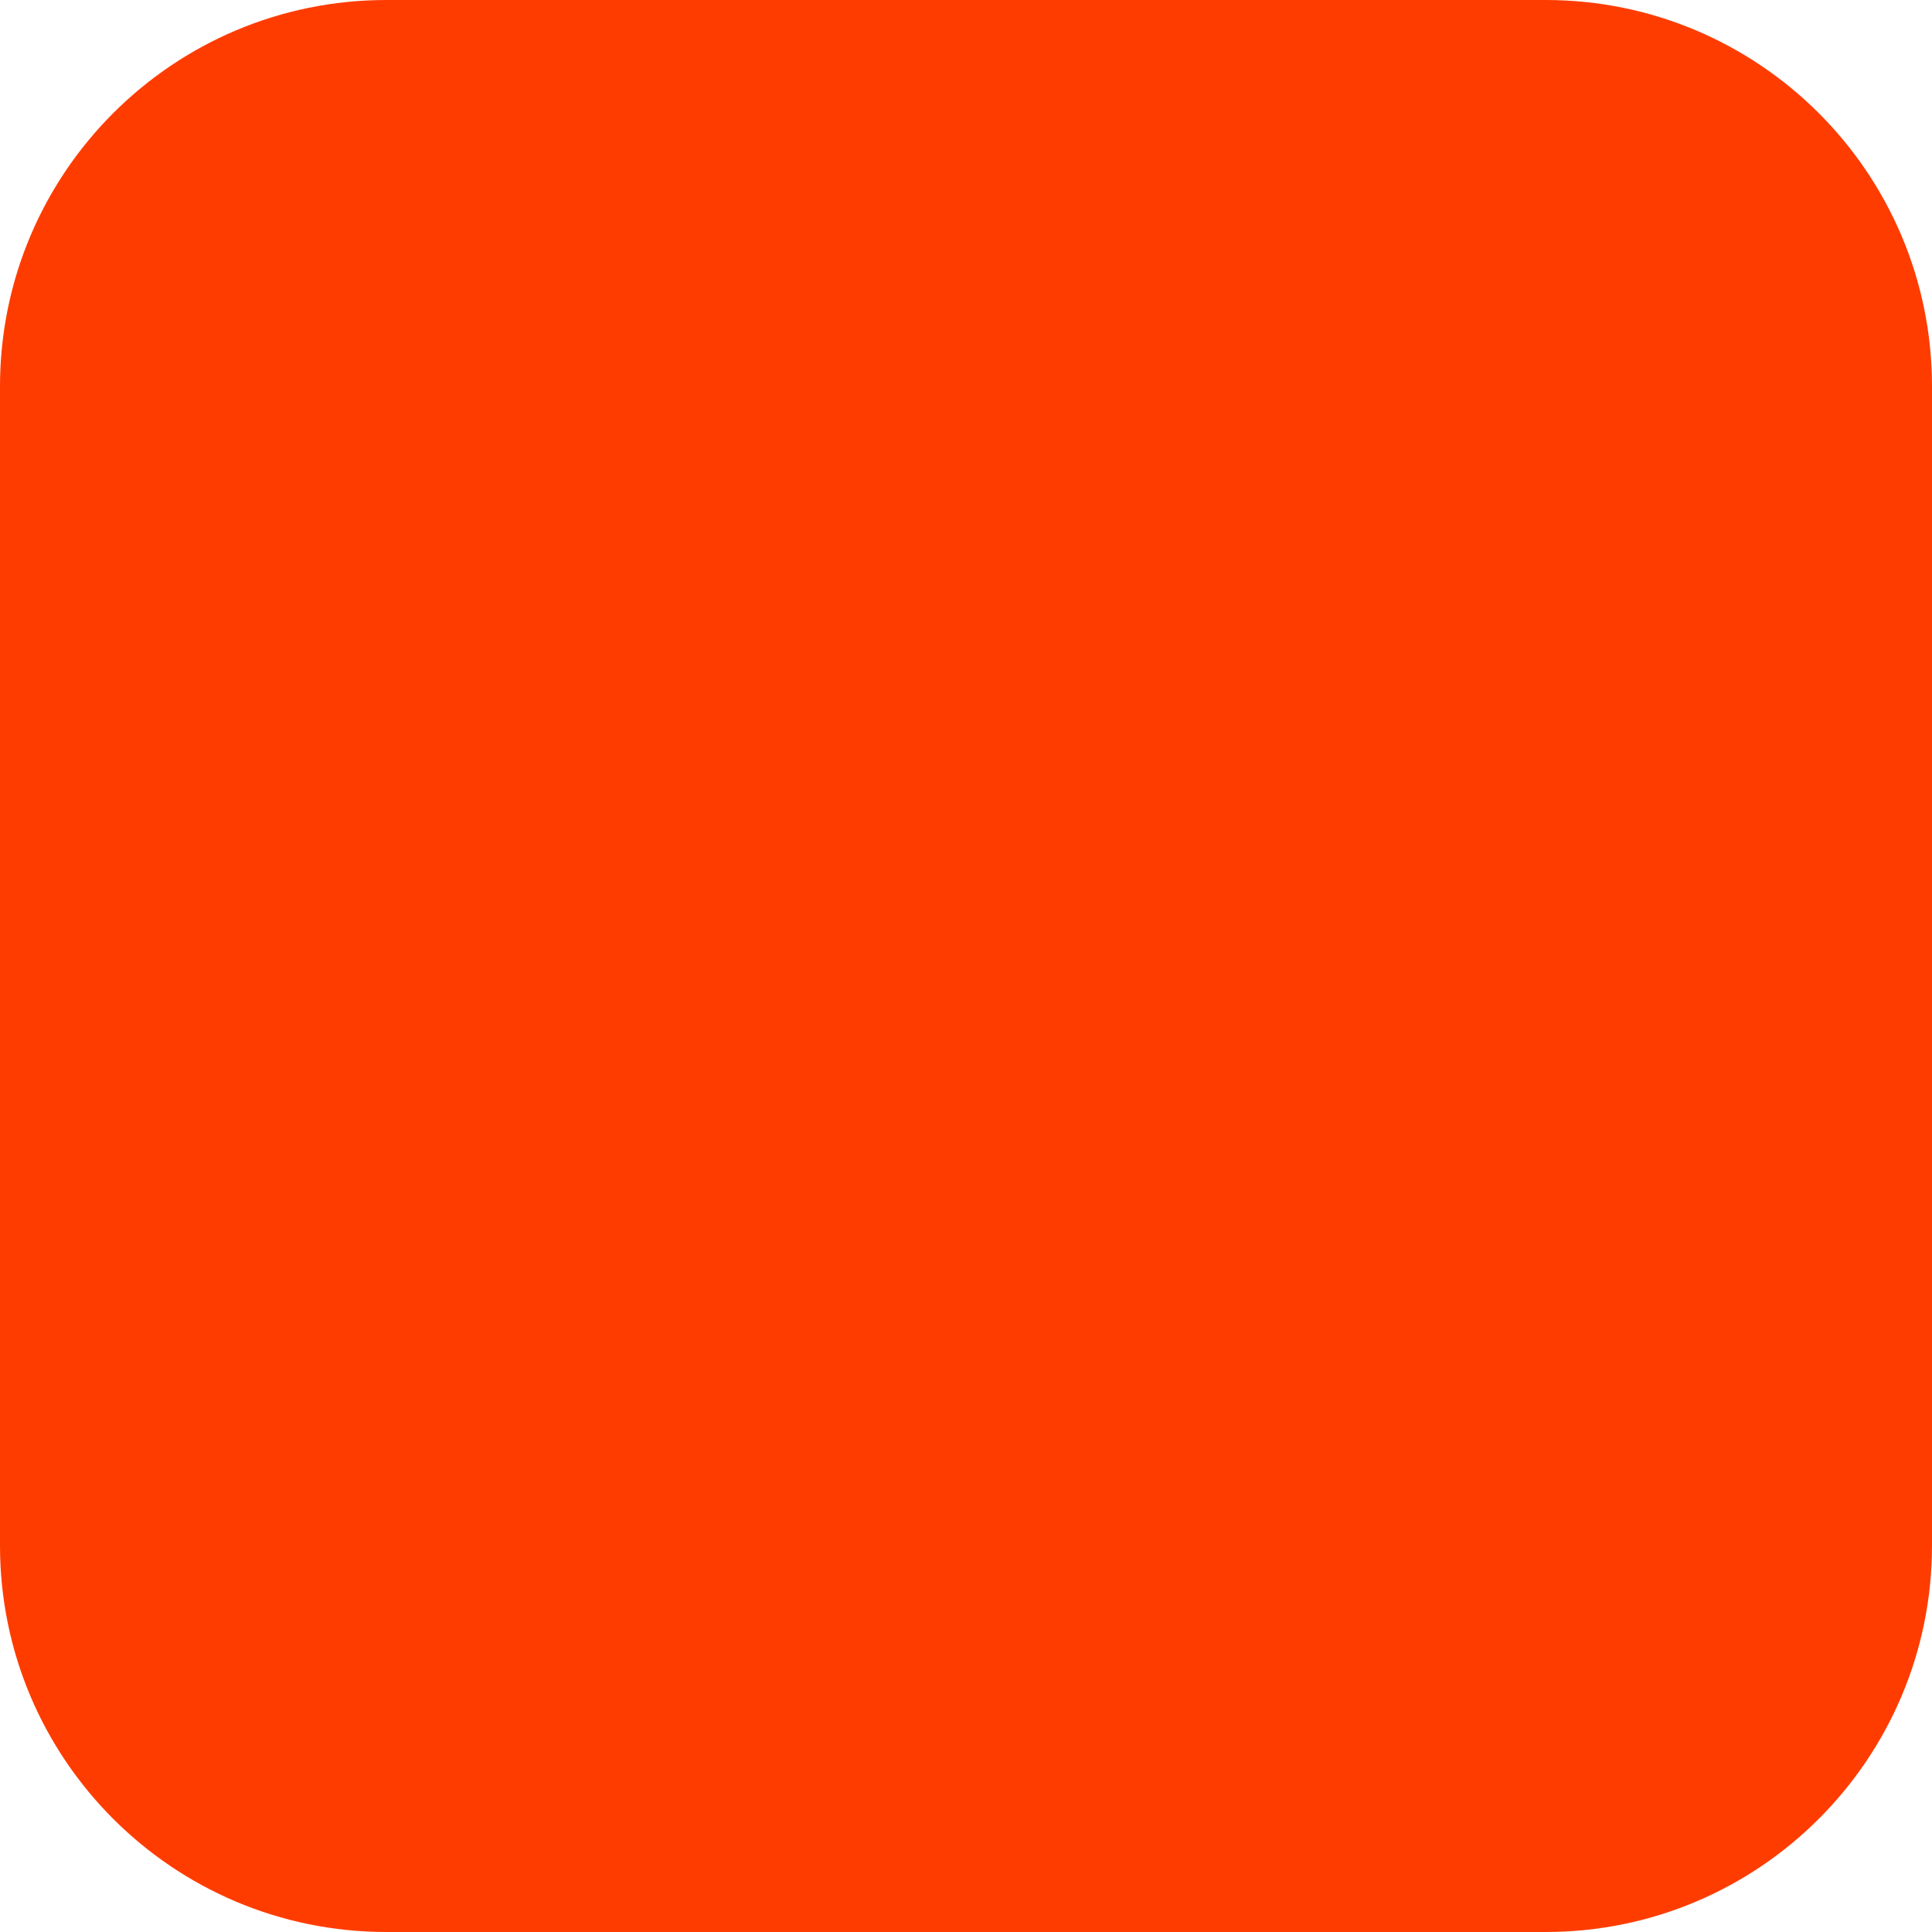
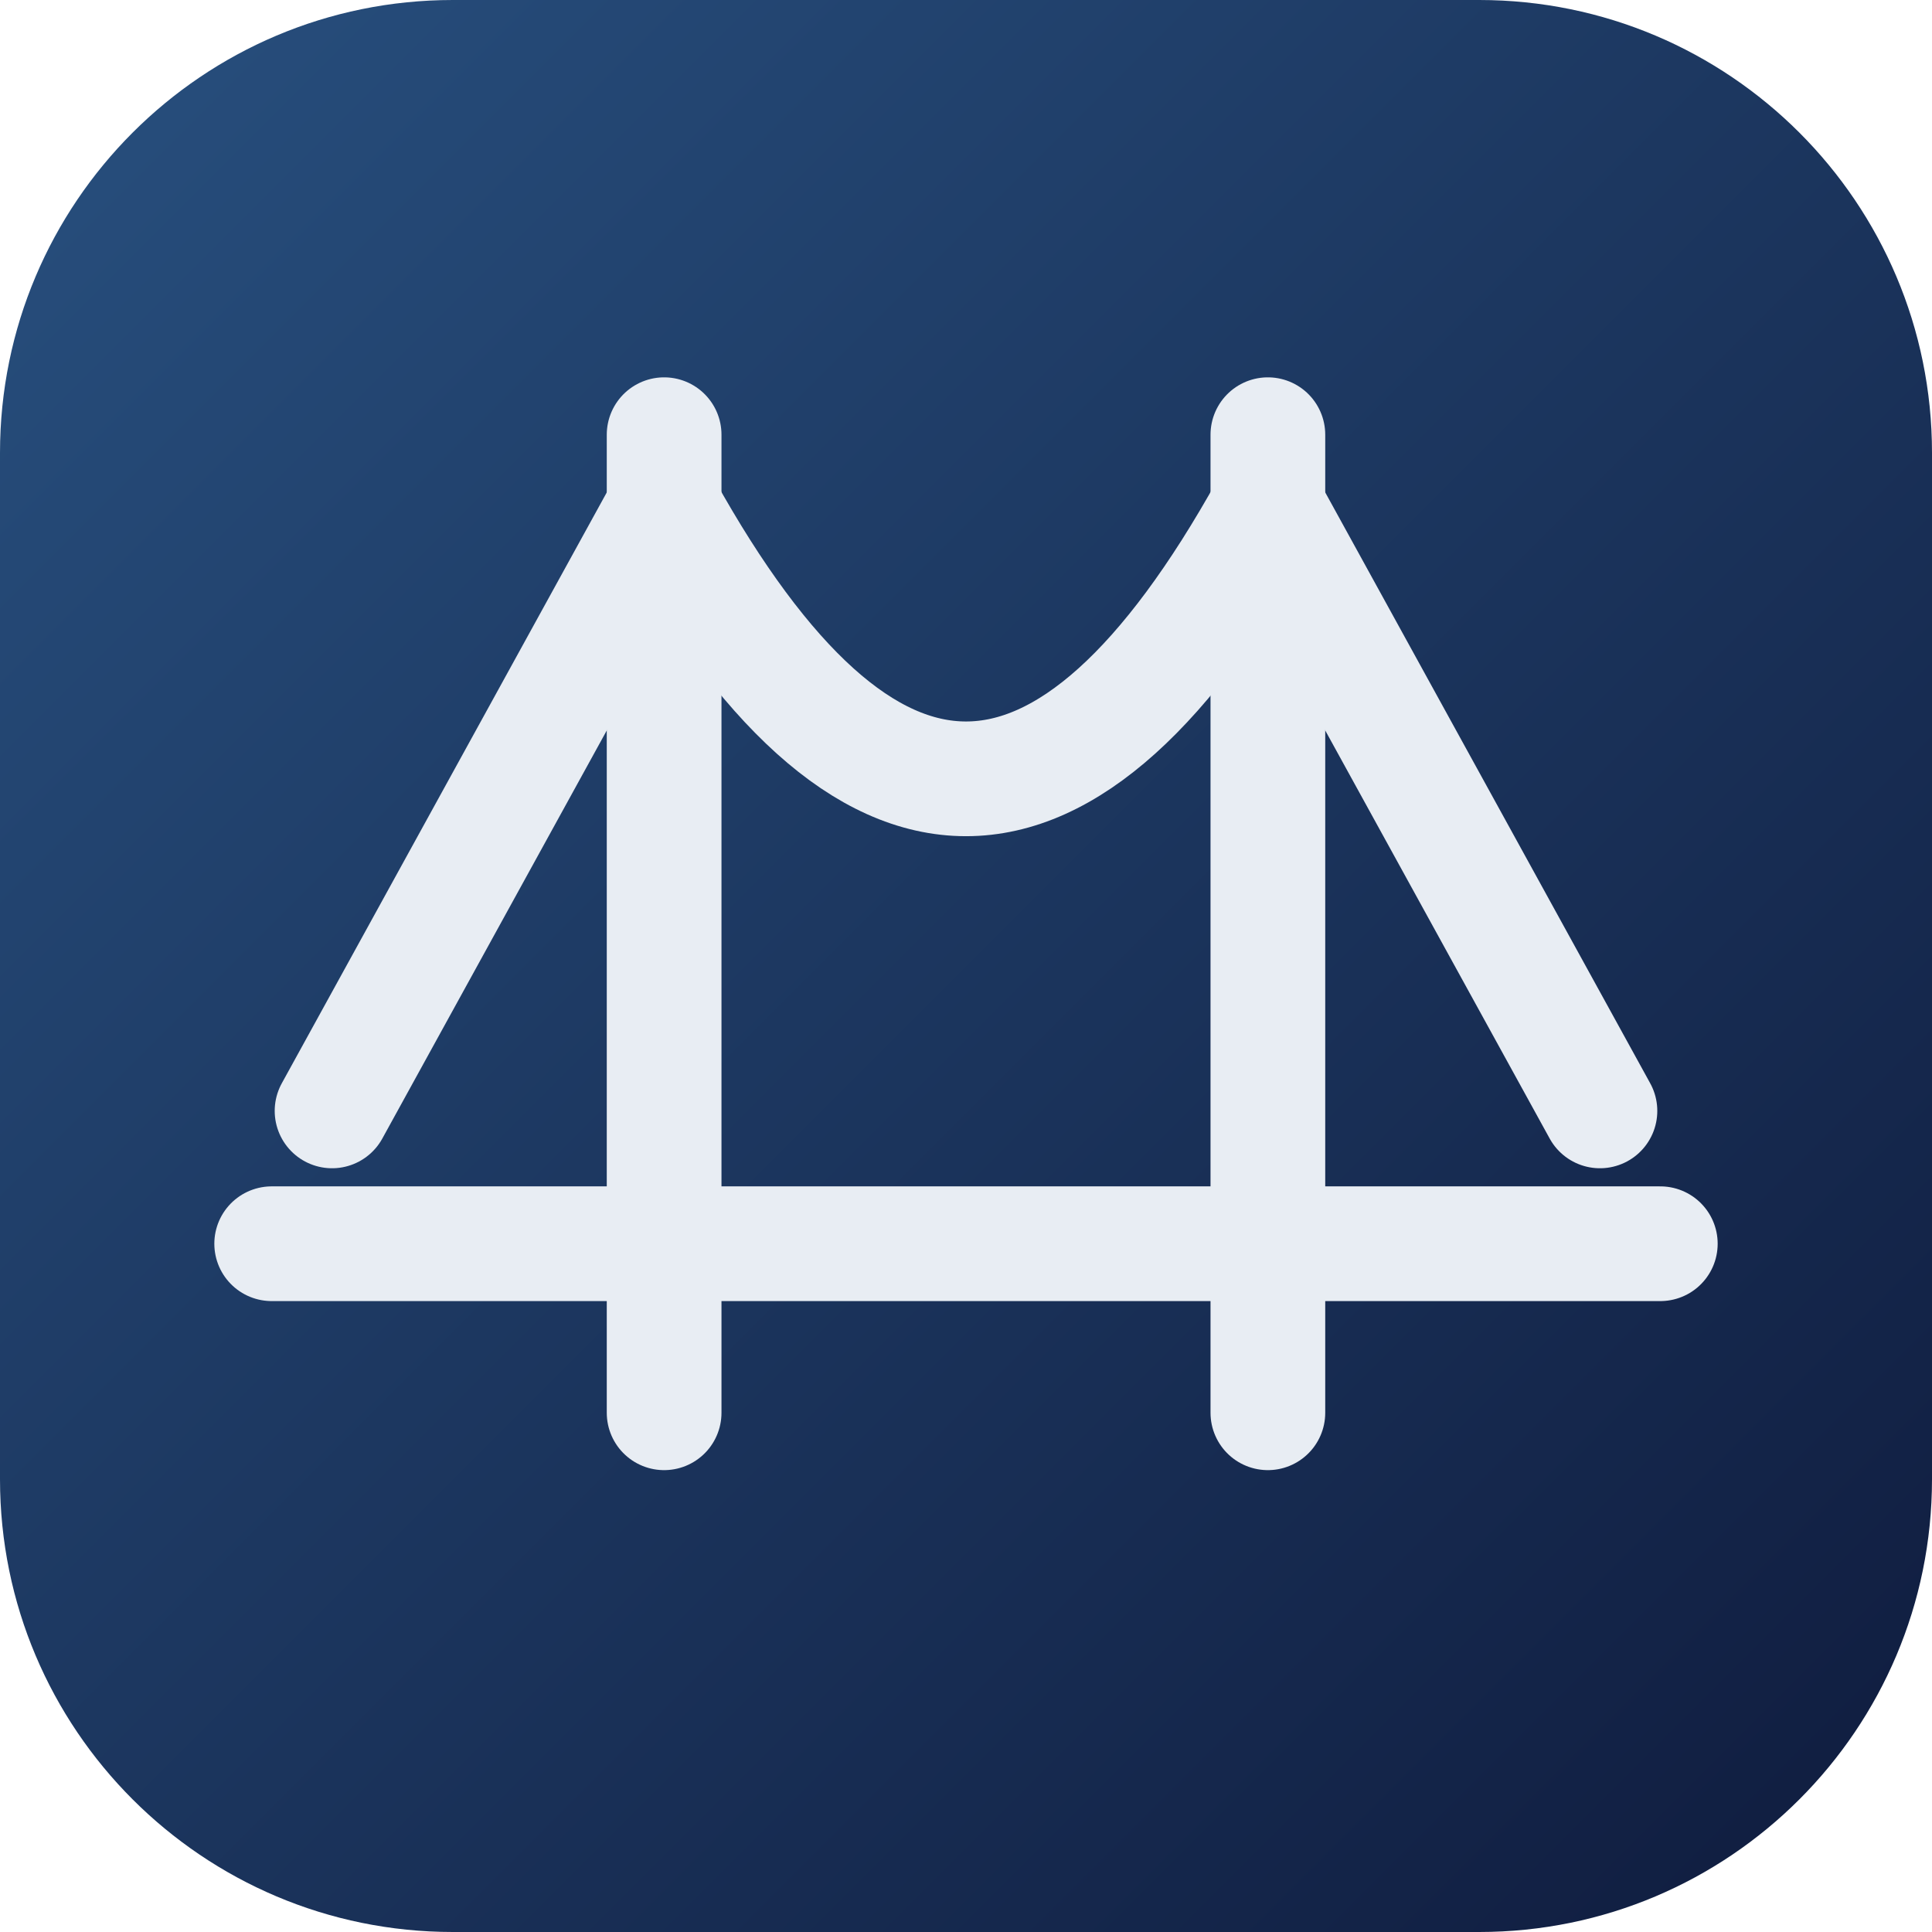
- <svg xmlns="http://www.w3.org/2000/svg" width="180" height="180" viewBox="0 0 180 180" fill="none">
-   <rect width="180" height="180" rx="36" fill="#FF3C00" />
+ <svg xmlns="http://www.w3.org/2000/svg" viewBox="0 0 32 32" role="img" aria-label="agencyBRIDGE">
+   <defs>
+     <linearGradient id="ab-tile" x1="0" y1="0" x2="1" y2="1">
+       <stop offset="0%" stop-color="#28507f" />
+       <stop offset="100%" stop-color="#0f1b3d" />
+     </linearGradient>
+   </defs>
+   <rect width="32" height="32" rx="7.5" fill="url(#ab-tile)" />
+   <g stroke="#e8edf3" stroke-width="1.9" stroke-linecap="round" stroke-linejoin="round" fill="none">
+     <path d="M11 8.4 Q16 17.4 21 8.4" />
+     <path d="M5.5 18.4 L11 8.4" />
+     <path d="M21 8.4 L26.5 18.4" />
+     <path d="M4.5 20.6 H27.5" />
+     <path d="M11 23.4 V7.2" />
+     <path d="M21 23.4 V7.2" />
+   </g>
</svg>
